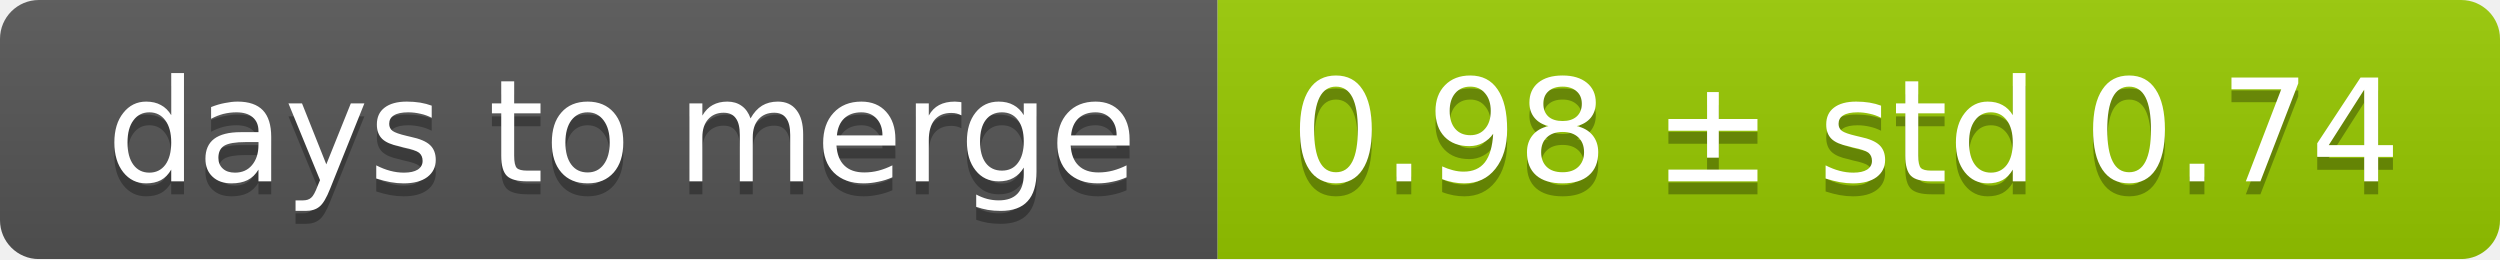
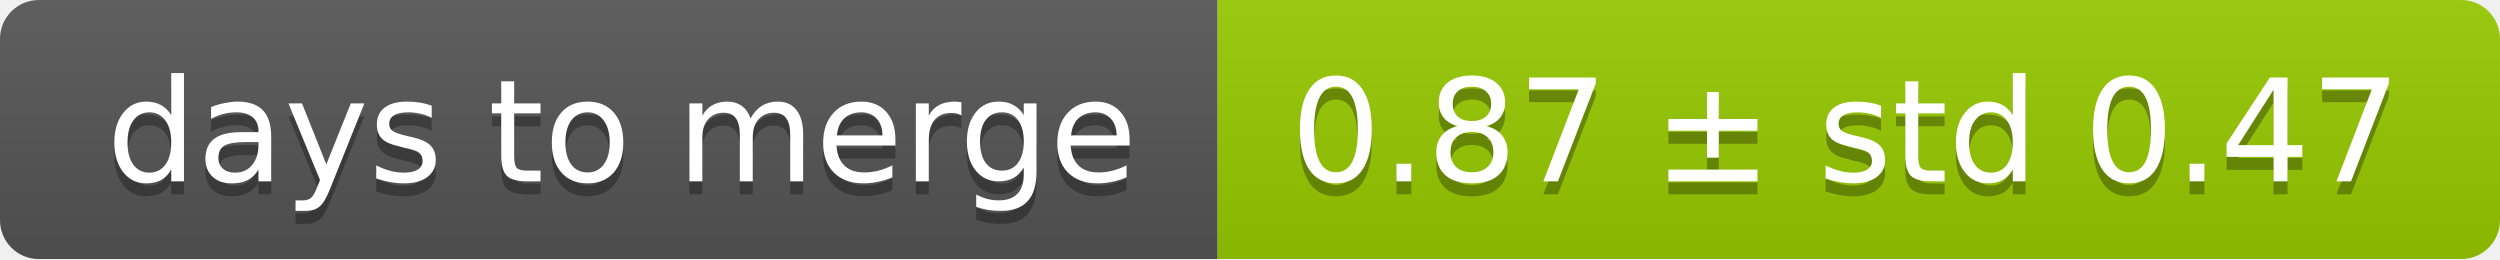
<svg xmlns="http://www.w3.org/2000/svg" width="193" height="20">
  <linearGradient id="smooth" x2="0" y2="100%">
    <stop offset="0" stop-color="#bbb" stop-opacity=".1" />
    <stop offset="1" stop-opacity=".1" />
  </linearGradient>
  <mask id="round">
    <rect width="193" height="20" rx="3" fill="#fff" />
  </mask>
  <g mask="url(#round)">
    <rect width="94" height="20" fill="#555" />
    <rect x="94" width="99" height="20" fill="#97ca00" />
    <rect width="193" height="20" fill="url(#smooth)" />
  </g>
  <g fill="#fff" text-anchor="middle" font-family="DejaVu Sans,Verdana,Geneva,sans-serif" font-size="11">
    <text x="48" y="15" fill="#010101" fill-opacity=".3">days to merge</text>
    <text x="48" y="14">days to merge</text>
-     <text x="142.5" y="15" fill="#010101" fill-opacity=".3">0.98 ± std 0.74</text>
-     <text x="142.5" y="14">0.98 ± std 0.74</text>
+     <text x="142.5" y="15" fill="#010101" fill-opacity=".3">0.87 ± std 0.47</text>
+     <text x="142.5" y="14">0.87 ± std 0.47</text>
  </g>
</svg>
